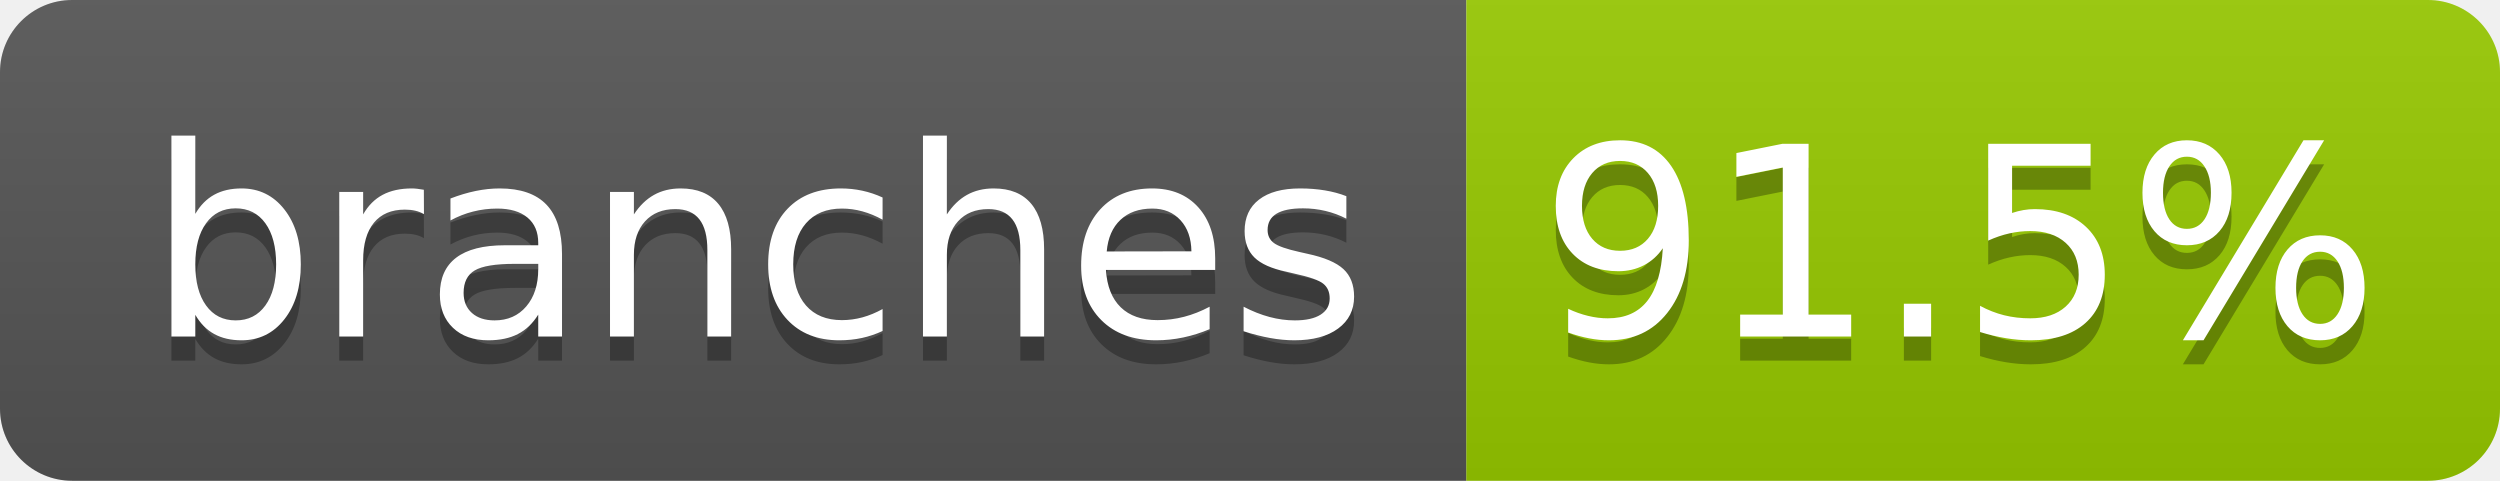
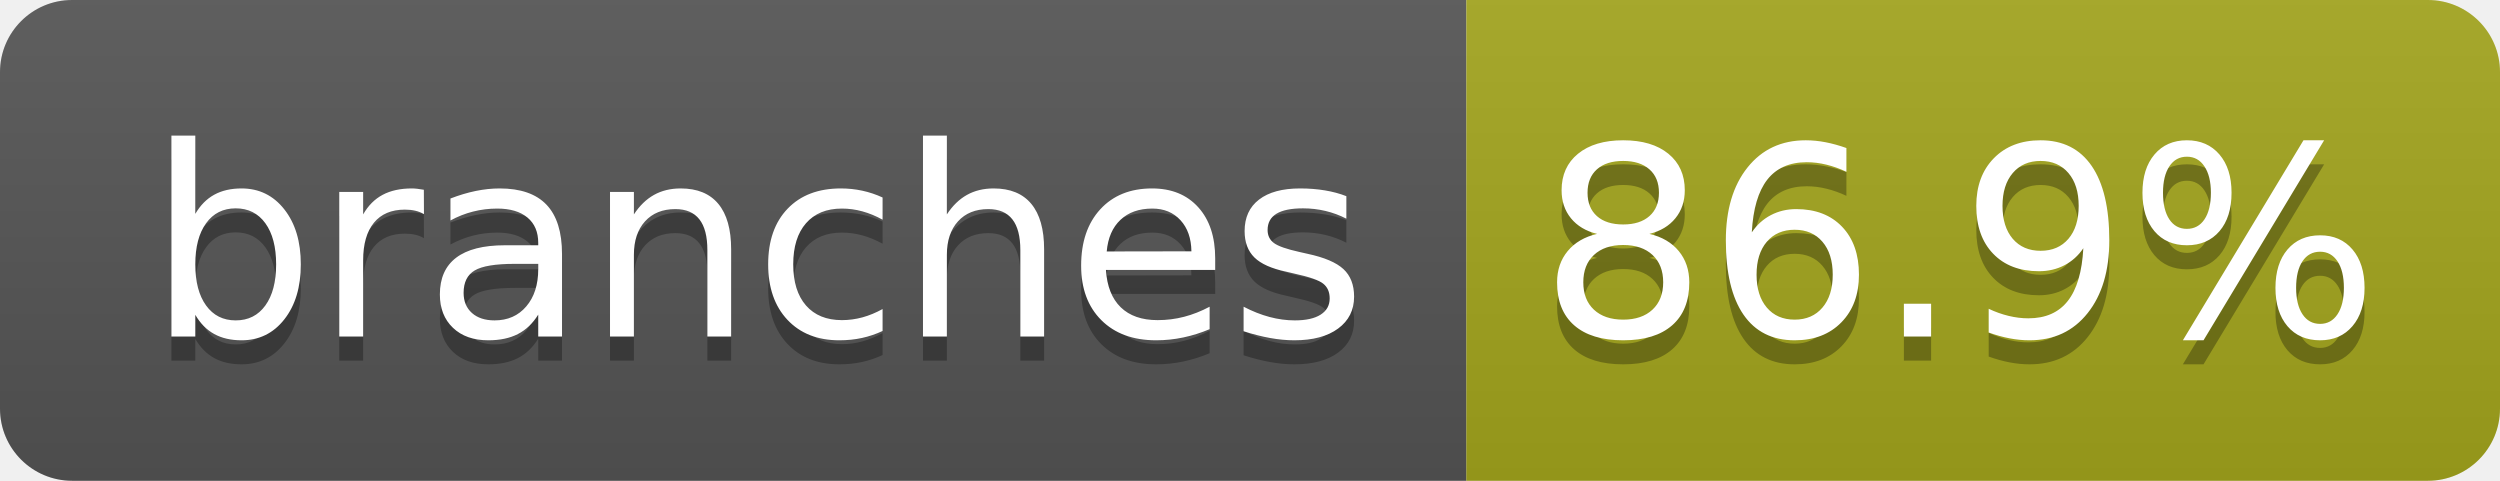
- <svg xmlns="http://www.w3.org/2000/svg" width="104" height="20" role="img" aria-label="branches: 91.5%">
+ <svg xmlns="http://www.w3.org/2000/svg" width="104" height="20" role="img" aria-label="branches: 86.9%">
  <linearGradient id="s" x2="0" y2="100%">
    <stop offset="0" stop-color="#bbb" stop-opacity=".1" />
    <stop offset="1" stop-opacity=".1" />
  </linearGradient>
  <clipPath id="r">
    <rect width="104" height="20" rx="3" fill="#fff" />
  </clipPath>
  <g clip-path="url(#r)">
    <rect width="61" height="20" fill="#555" />
-     <rect x="61" width="43" height="20" fill="#97ca00" />
+     <rect x="61" width="43" height="20" fill="#a4a61d" />
    <rect width="104" height="20" fill="url(#s)" />
  </g>
  <g fill="#fff" text-anchor="middle" font-family="Verdana,Geneva,DejaVu Sans,sans-serif" text-rendering="geometricPrecision" font-size="110">
    <text aria-hidden="true" x="315" y="150" fill="#010101" fill-opacity=".3" transform="scale(.1)" textLength="510">branches</text>
    <text x="315" y="140" transform="scale(.1)" fill="#fff" textLength="510">branches</text>
-     <text aria-hidden="true" x="815" y="150" fill="#010101" fill-opacity=".3" transform="scale(.1)" textLength="330">91.5%</text>
-     <text x="815" y="140" transform="scale(.1)" fill="#fff" textLength="330">91.5%</text>
+     <text aria-hidden="true" x="815" y="150" fill="#010101" fill-opacity=".3" transform="scale(.1)" textLength="330">86.9%</text>
+     <text x="815" y="140" transform="scale(.1)" fill="#fff" textLength="330">86.9%</text>
  </g>
</svg>
